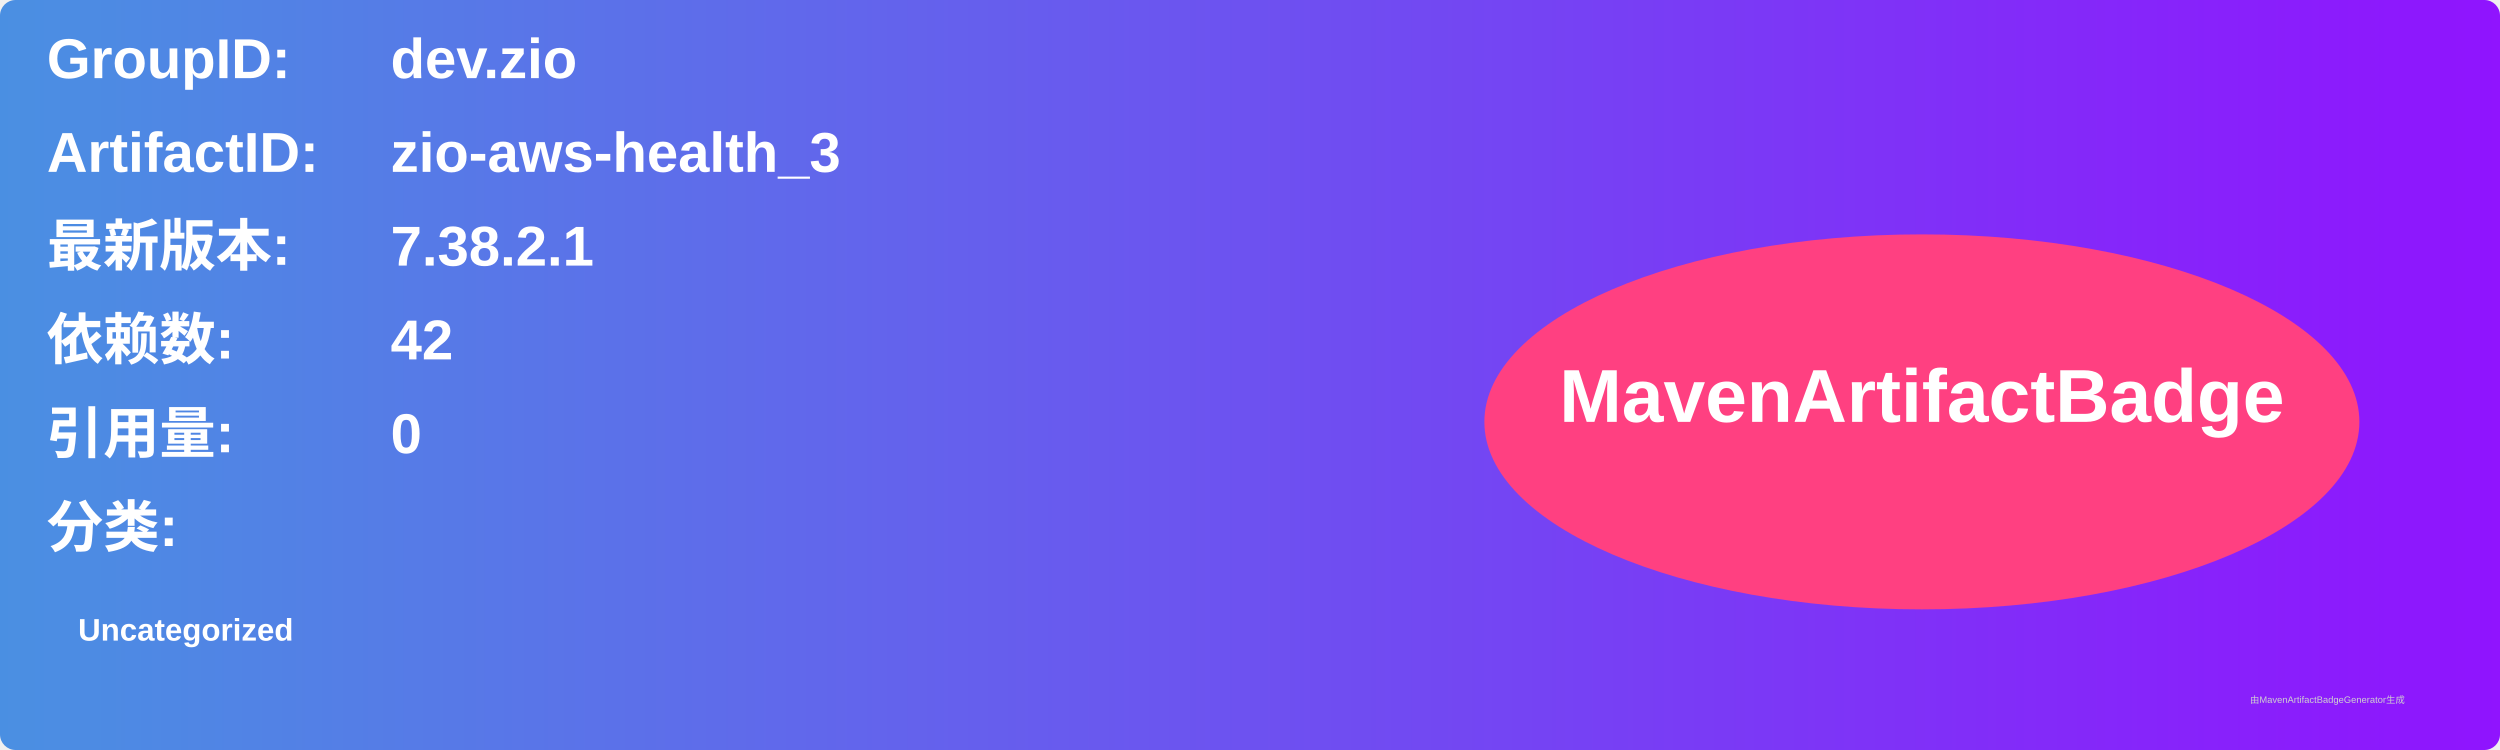
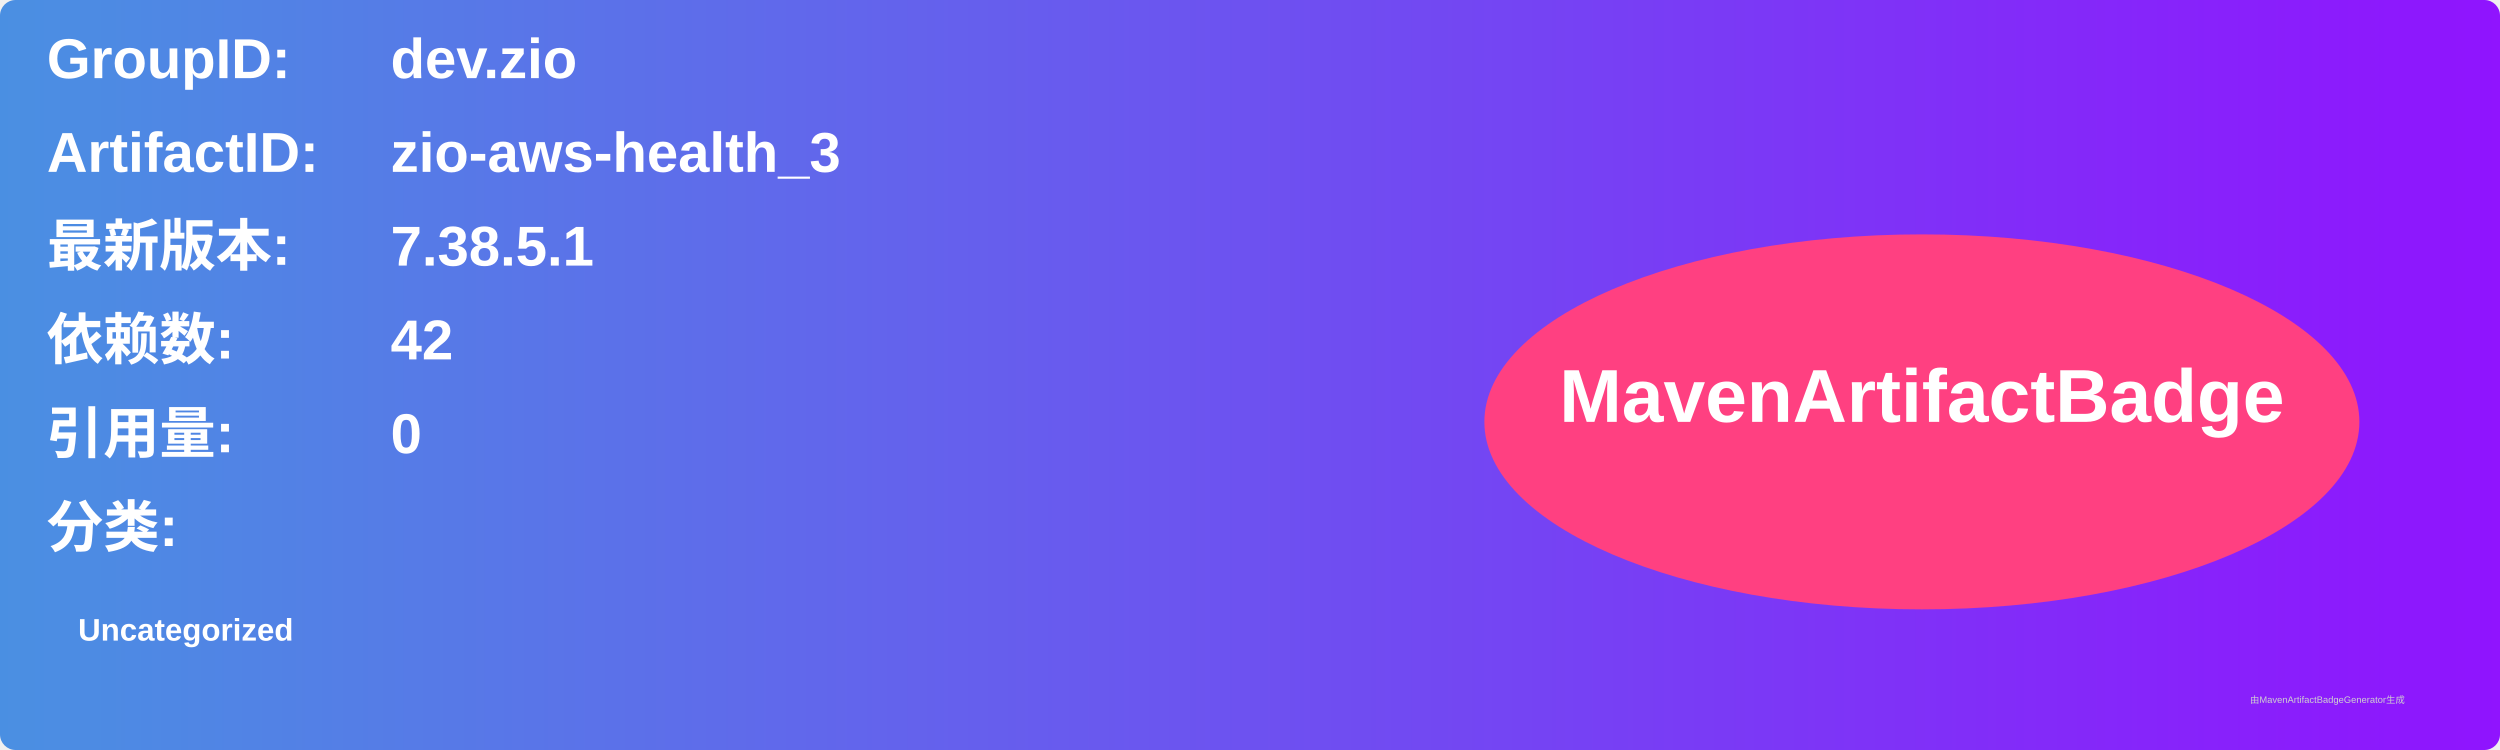
<svg xmlns="http://www.w3.org/2000/svg" width="800" height="240" viewBox="0 0 800 240">
  <linearGradient id="grad" x1="0%" y1="0%" x2="100%" y2="0%">
    <stop offset="0%" stop-color="#4a90e2" />
    <stop offset="100%" stop-color="#9013fe" />
  </linearGradient>
  <rect width="100%" height="100%" rx="5" ry="5" fill="url(#grad)" />
  <g transform="translate(15, 15)">
    <text x="0" y="10" font-family="Arial" font-size="18" fill="white" font-weight="bold" width="260">GroupID:</text>
    <text x="110" y="10" font-family="Arial" font-size="18" fill="white" font-weight="bold" width="460">dev.zio</text>
    <text x="0" y="40" font-family="Arial" font-size="18" fill="white" font-weight="bold" width="260">ArtifactID:</text>
    <text x="110" y="40" font-family="Arial" font-size="18" fill="white" font-weight="bold" width="460">zio-aws-health_3</text>
    <text x="0" y="70" font-family="Arial" font-size="18" fill="white" font-weight="bold">最新版本:</text>
    <text x="110" y="70" font-family="Arial" font-size="18" fill="white" font-weight="bold">
-       <tspan font-weight="bold">7.38.2.1</tspan>
+       <tspan font-weight="bold">7.38.5.1</tspan>
    </text>
    <text x="0" y="100" font-family="Arial" font-size="18" fill="white" font-weight="bold">依赖数: </text>
    <text x="110" y="100" font-family="Arial" font-size="18" fill="white">
      <tspan font-weight="bold">42</tspan>
    </text>
    <text x="0" y="130" font-family="Arial" font-size="18" fill="white" font-weight="bold">引用量: </text>
    <text x="110" y="130" font-family="Arial" font-size="18" fill="white">
      <tspan font-weight="bold">0</tspan>
    </text>
    <text x="0" y="160" font-family="Arial" font-size="18" fill="white" font-weight="bold">分类:</text>
    <text x="10" y="190" font-family="Arial" font-size="10" fill="white">
      <tspan font-weight="bold">Uncategorized</tspan>
    </text>
    <ellipse cx="600" cy="120" rx="140" ry="60" fill="#ff4081" />
    <text x="600" y="120" text-anchor="middle" font-family="Arial" font-size="24" fill="white" font-weight="bold">MavenArtifactBadge</text>
  </g>
  <text x="720" y="225" font-family="Arial" font-size="3" fill="#d0d0d0">由MavenArtifactBadgeGenerator生成</text>
</svg>
